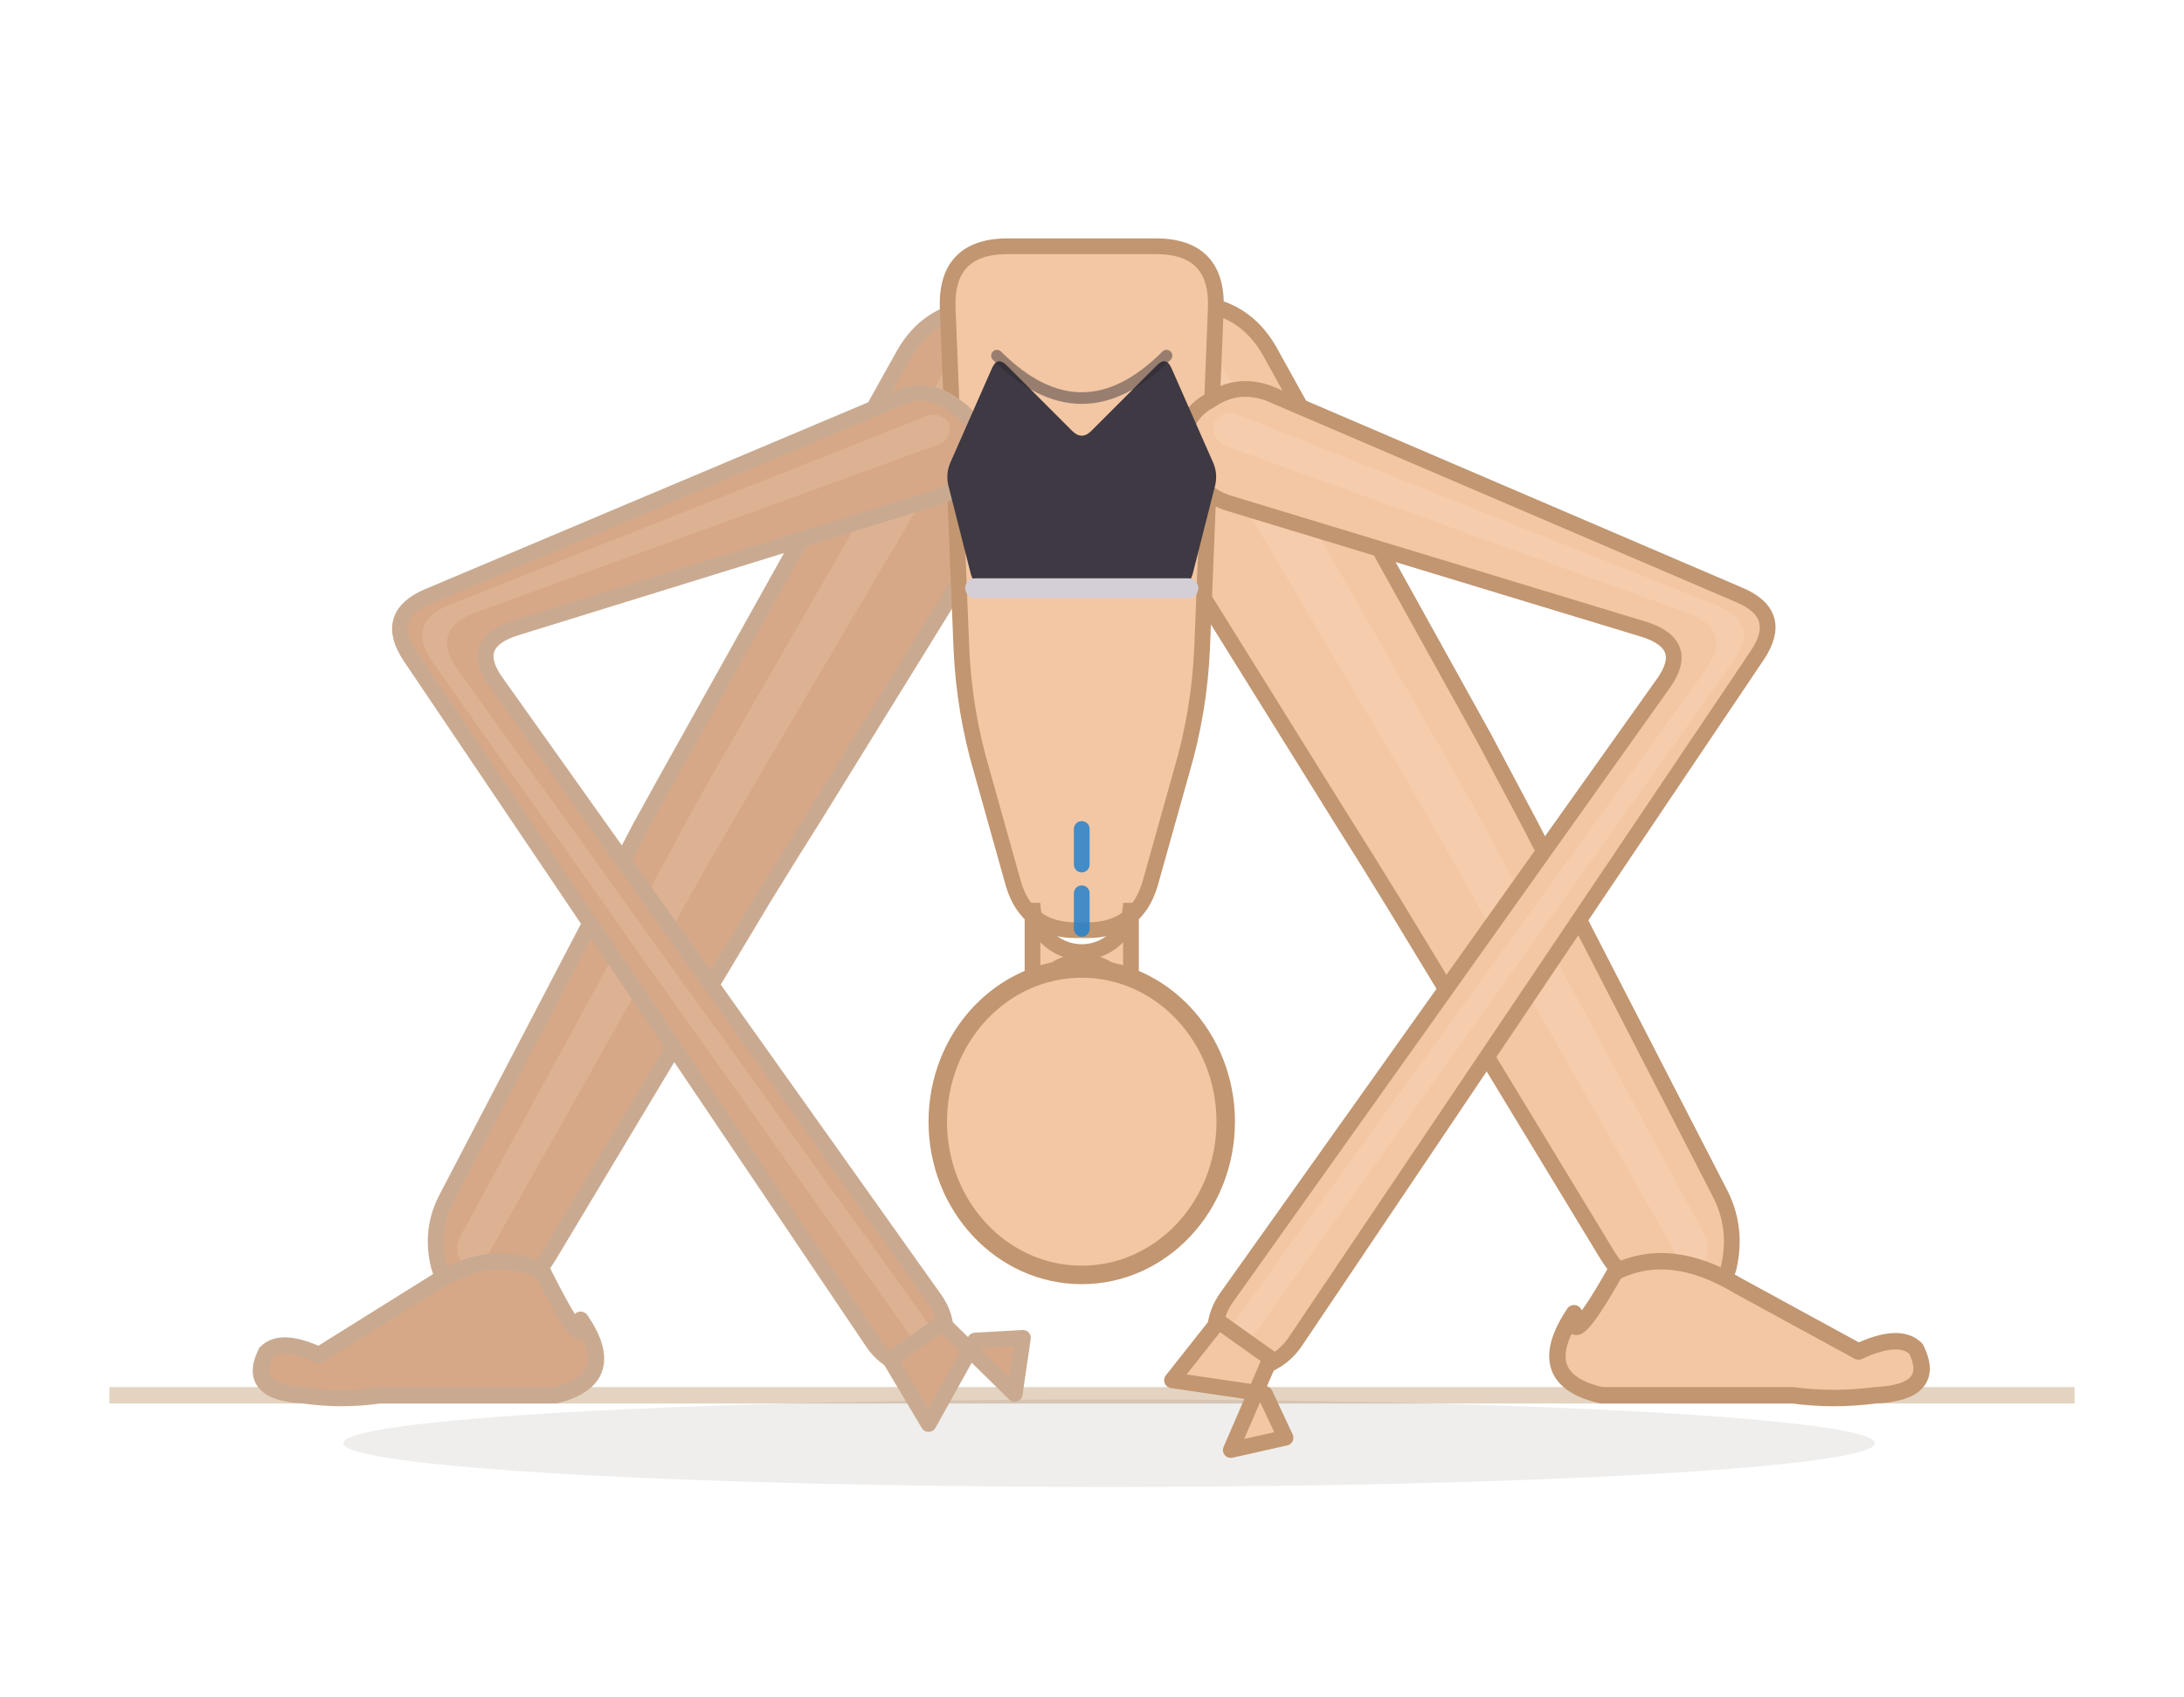
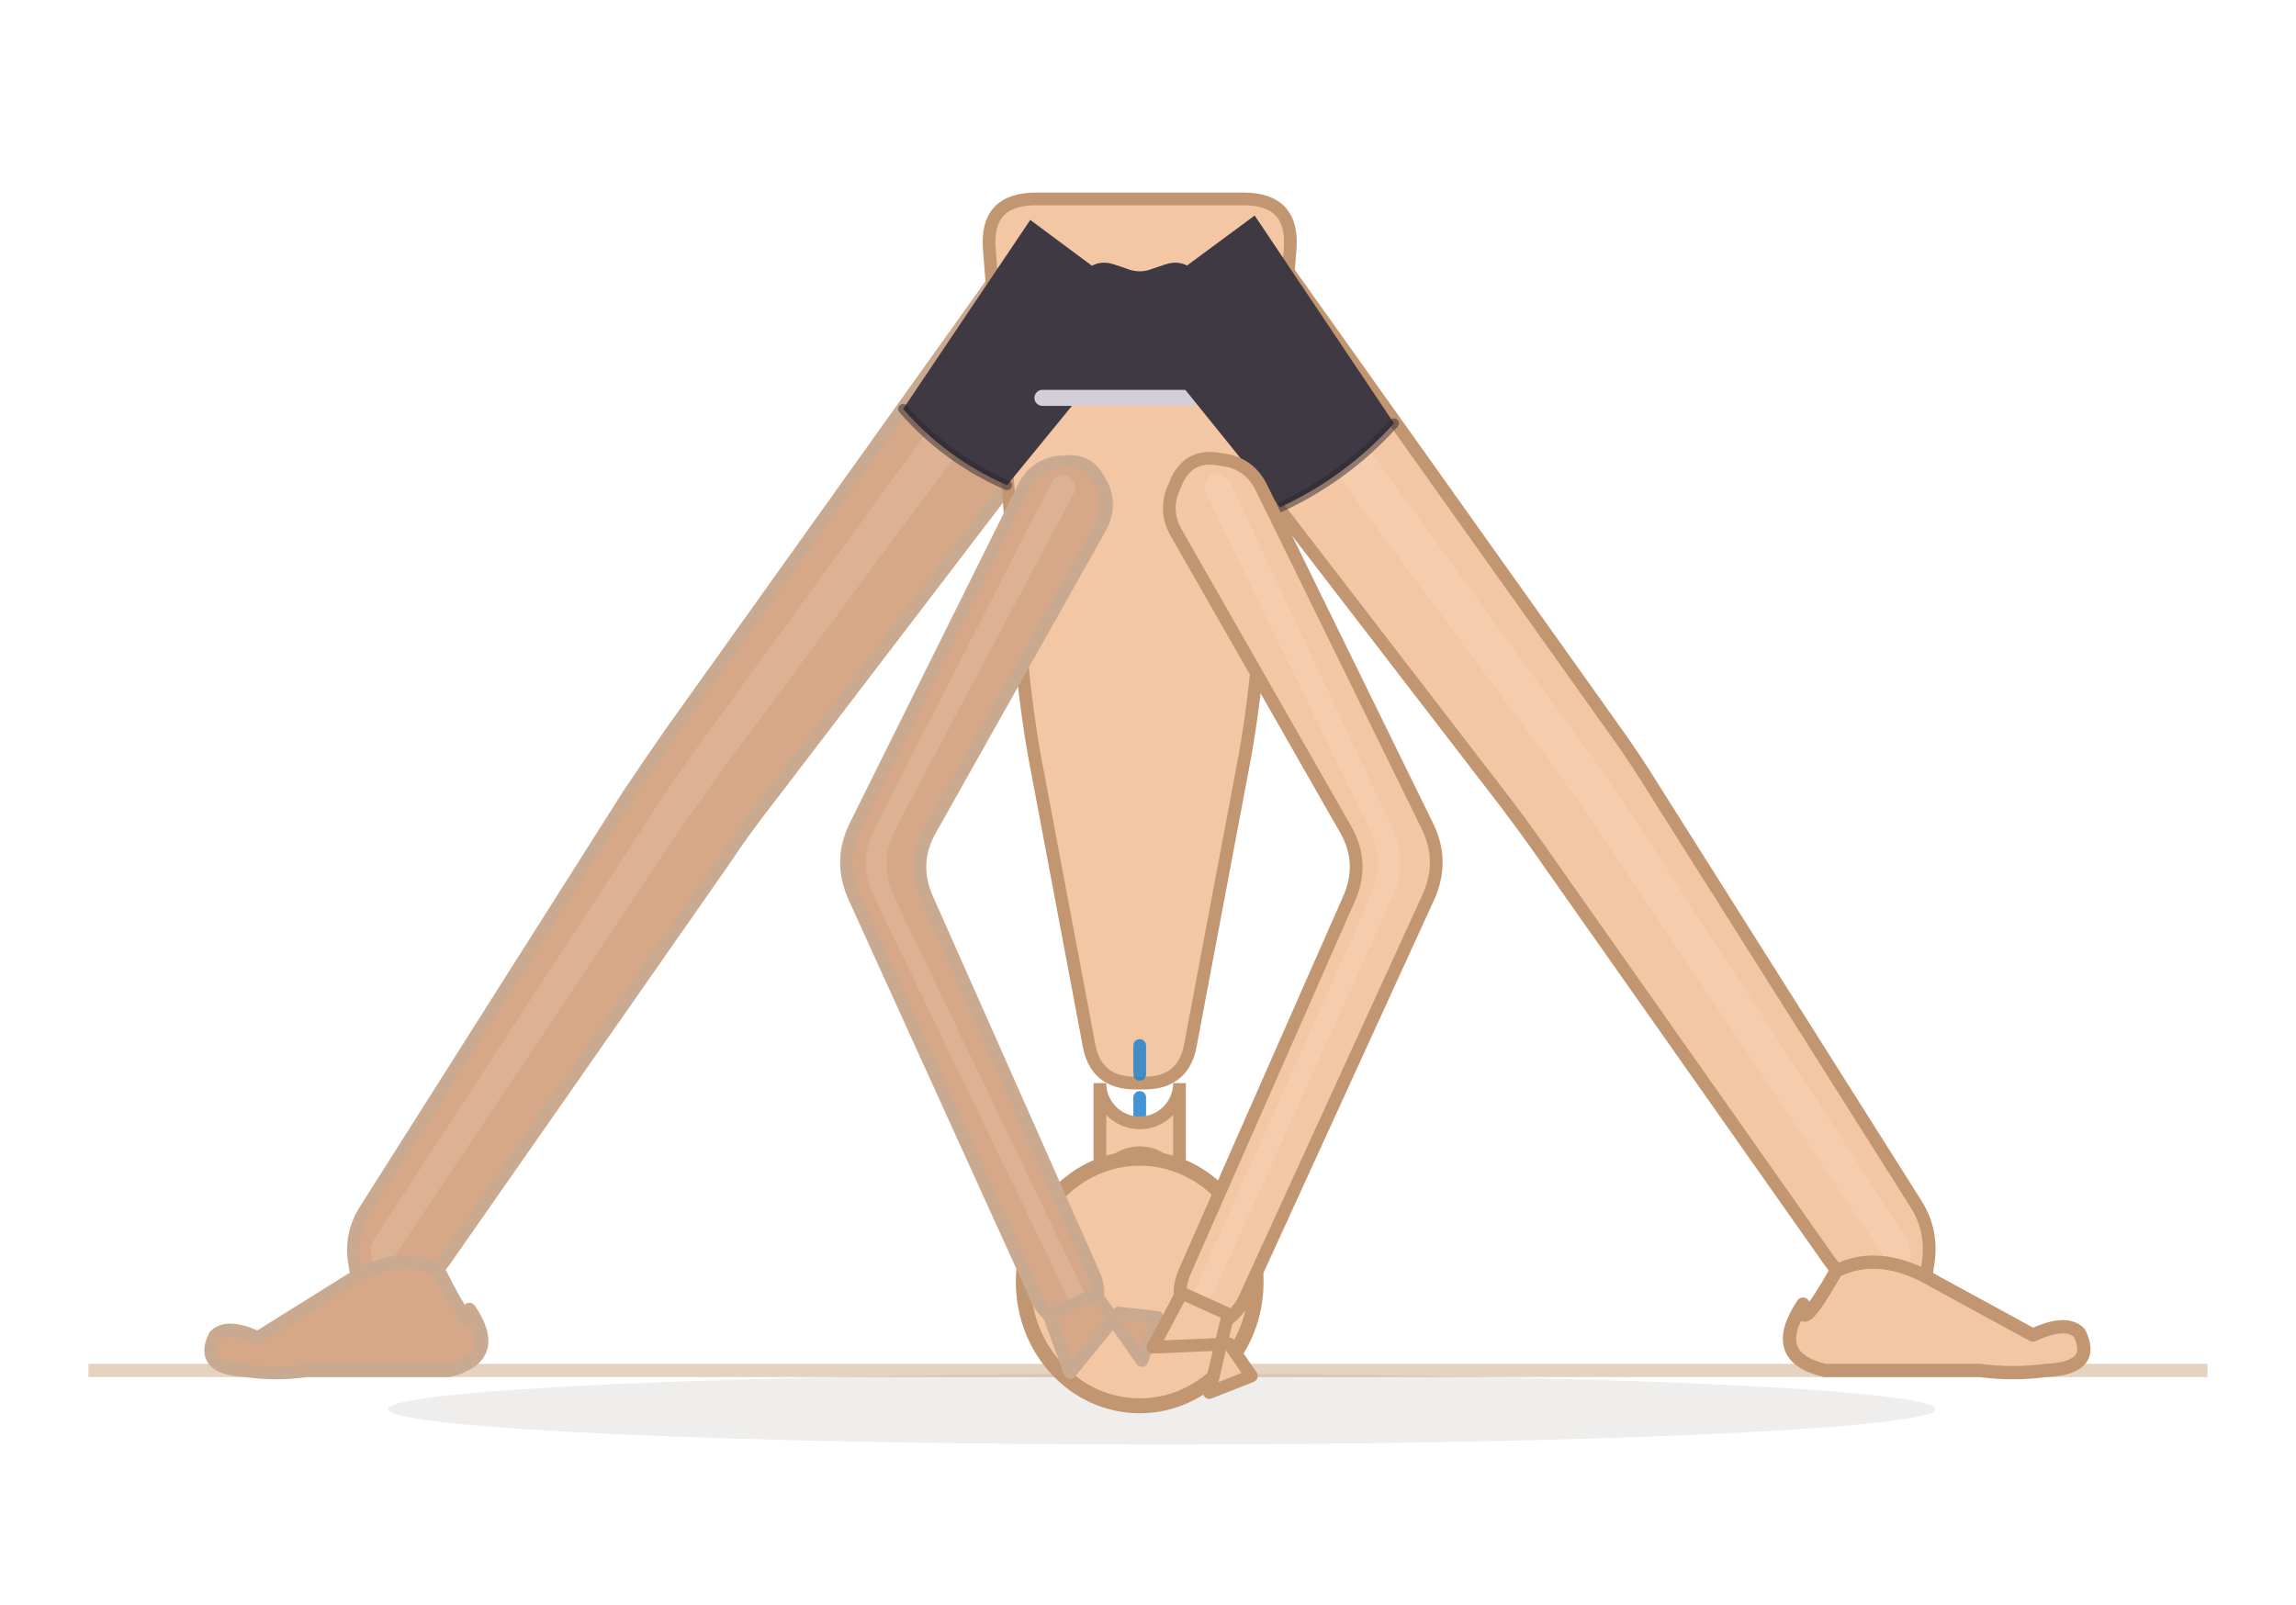
- <svg xmlns="http://www.w3.org/2000/svg" viewBox="20.9 66 159.7 124">
-   <line x1="28.9" y1="168" x2="172.6" y2="168" stroke="#e4d3c0" stroke-width="1.2" />
-   <ellipse cx="102" cy="171.5" rx="56" ry="3.2" fill="rgba(62,42,28,0.08)" />
-   <path d="M 87,91.9 L 71.2,120.2 Q 69.4,123.4 67.7,126.5 L 53.6,153.5 Q 52.3,155.9 53,158.6 L 53.2,159.2 Q 53.8,161.8 56.5,161 L 57,160.9 Q 59.7,160.1 61.1,157.7 L 76.7,131.7 Q 78.6,128.6 80.5,125.6 L 97.5,98.1 Q 99.3,95.1 98,92 L 97.6,91.3 Q 96.3,88.2 92.8,88.5 L 92.1,88.5 Q 88.7,88.9 87,91.9 Z" fill="#d7a888" stroke="#c9aa90" stroke-width="1.15" stroke-linejoin="round" />
-   <path d="M 91,91.3 L 73.6,121.6 Q 71.8,124.7 70.1,127.9 L 54.6,156.3 Q 54.2,157 54.4,157.8 L 54.5,157.9 Q 54.7,158.7 55.4,158.4 L 55.6,158.4 Q 56.3,158.2 56.7,157.5 L 72.6,129.3 Q 74.4,126.2 76.2,123.1 L 93.9,93.1 Q 94.4,92.2 94,91.4 L 94,91.2 Q 93.6,90.3 92.6,90.4 L 92.4,90.4 Q 91.4,90.5 91,91.3 Z" fill="#f3d4bc" opacity="0.22" />
-   <path d="M 63.36,162.48 Q 66.304,166.8 61.52,168 L 48.64,168 Q 45.88,168.4 43.12,168 Q 38.888,167.8 40.36,164.872 Q 41.464,163.768 44.224,165.056 L 52.32,160 Q 56.92,157 60.6,159 Q 63.728,165.24 63.36,162.48 Z" fill="#d7a888" stroke="#c9aa90" stroke-width="1.2" stroke-linejoin="round" />
-   <path d="M 102,98.6 L 119,125.9 Q 120.9,128.9 122.8,132 L 138.4,157.7 Q 140,160.3 142.9,161.1 L 143.5,161.3 Q 146.4,162.2 147.1,159.3 L 147.3,158.7 Q 148,155.7 146.6,153.1 L 132.8,126.3 Q 131.1,123.1 129.4,119.9 L 113.7,91.6 Q 111.9,88.5 108.4,88.2 L 107.1,88 Q 103.5,87.7 102,91 L 101.5,92.2 Q 100.1,95.5 102,98.6 Z" fill="#f3c7a4" stroke="#c19670" stroke-width="1.15" stroke-linejoin="round" />
-   <path d="M 106.1,93.2 L 123.8,123.1 Q 125.6,126.2 127.4,129.4 L 143.3,157.4 Q 143.7,158.2 144.5,158.4 L 144.7,158.5 Q 145.5,158.7 145.7,157.9 L 145.7,157.7 Q 145.9,156.9 145.5,156.2 L 130.2,127.8 Q 128.5,124.6 126.7,121.5 L 109.4,91.3 Q 108.9,90.3 107.8,90.2 L 107.6,90.2 Q 106.5,90.1 106.1,91.1 L 106,91.3 Q 105.5,92.3 106.1,93.2 Z" fill="#fbe3cf" opacity="0.22" />
-   <path d="M 136,162 Q 132.8,166.8 138,168 L 152,168 Q 155,168.4 158,168 Q 162.6,167.8 161,164.6 Q 159.8,163.4 156.8,164.8 L 148,160 Q 143,157 139,159 Q 135.6,165 136,162 Z" fill="#f3c7a4" stroke="#c19670" stroke-width="1.2" stroke-linejoin="round" />
-   <path d="M 94.6,84 L 105.4,84 Q 110,84 109.8,88.6 L 108.8,113.4 Q 108.6,118 107.3,122.4 L 105,130.6 Q 104,134 100.4,134 L 99.6,134 Q 96,134 95,130.6 L 92.7,122.4 Q 91.4,118 91.2,113.4 L 90.2,88.6 Q 90,84 94.6,84 Z" fill="#f3c7a4" stroke="#c19670" stroke-width="1.15" stroke-linejoin="round" />
-   <line x1="100" y1="148" x2="100" y2="126" stroke="#2481cc" stroke-width="1.15" stroke-dasharray="2.6 2.1" stroke-linecap="round" opacity="0.85" />
-   <path d="M 96.4,132 L 96.4,139.9 A 3.6 3.6 0 0 1 103.6,139.9 L 103.6,132 A 3.6 3.6 0 0 1 96.4,132 Z" fill="#f3c7a4" stroke="#c19670" stroke-width="1.15" />
-   <ellipse cx="100" cy="148" rx="10.528" ry="11.2" fill="#f3c7a4" stroke="#c19670" stroke-width="1.35" />
-   <path d="M 86.6,95.1 L 52.2,109.6 Q 48.9,111 50.9,114 L 84.7,164.1 Q 85.7,165.6 87.5,166 L 87.9,166 Q 89.7,166.4 90,164.6 L 90,164.2 Q 90.3,162.4 89.2,160.9 L 57.2,115.9 Q 55.1,113 58.6,111.9 L 89.3,102.4 Q 91.4,101.8 92,99.6 L 92.1,99.1 Q 92.7,97 90.9,95.8 L 90.5,95.5 Q 88.6,94.2 86.6,95.1 Z" fill="#d7a888" stroke="#c9aa90" stroke-width="1.15" stroke-linejoin="round" />
-   <path d="M 88.7,96.4 L 53.8,110.2 Q 50.5,111.5 52.6,114.5 L 87.5,163.7 Q 87.8,164.1 88.3,164.2 L 88.4,164.3 Q 88.9,164.4 89,163.8 L 89,163.7 Q 89.1,163.2 88.8,162.8 L 54.4,115 Q 52.3,112.1 55.6,110.8 L 89.5,98.5 Q 90.1,98.3 90.3,97.7 L 90.3,97.6 Q 90.5,97 90,96.6 L 89.8,96.5 Q 89.3,96.2 88.7,96.4 Z" fill="#f3d4bc" opacity="0.22" />
-   <path d="M 89.8,162.7 L 95.1,167.9 L 95.7,163.8 L 92.2,164 L 88.8,170.1 L 86,165.4 Z" fill="#d7a888" stroke="#c9aa90" stroke-width="1.15" stroke-linejoin="round" />
-   <path d="M 110.8,102.8 L 141.1,112 Q 144.6,113.1 142.5,116 L 110.7,160.7 Q 109.5,162.3 109.8,164.2 L 109.9,164.7 Q 110.2,166.6 112.1,166.2 L 112.5,166.1 Q 114.5,165.7 115.6,164.1 L 149.4,113.9 Q 151.4,110.9 148.1,109.5 L 113.8,94.8 Q 111.5,93.9 109.5,95.2 L 109,95.5 Q 107,96.9 107.7,99.3 L 107.8,99.8 Q 108.5,102.1 110.8,102.8 Z" fill="#f3c7a4" stroke="#c19670" stroke-width="1.15" stroke-linejoin="round" />
-   <path d="M 110.5,98.6 L 144.3,110.8 Q 147.7,112.1 145.6,115 L 111.1,162.7 Q 110.8,163.2 110.9,163.7 L 110.9,163.8 Q 111,164.4 111.5,164.3 L 111.7,164.3 Q 112.2,164.1 112.5,163.7 L 147.6,114.4 Q 149.7,111.5 146.3,110.2 L 111.4,96.3 Q 110.7,96 110.2,96.4 L 110,96.5 Q 109.5,96.9 109.7,97.5 L 109.7,97.7 Q 109.9,98.3 110.5,98.6 Z" fill="#fbe3cf" opacity="0.22" />
-   <path d="M 113.8,165.3 L 110.9,172 L 114.9,171.1 L 113.4,167.9 L 106.6,166.9 L 110,162.6 Z" fill="#f3c7a4" stroke="#c19670" stroke-width="1.15" stroke-linejoin="round" />
-   <g data-shorts="1">
-     <path d="M 93.3,109 L 106.8,109 Q 107.8,109 108.1,108 L 109.7,101.7 Q 110,100.7 109.6,99.8 L 106.6,93 Q 106.2,92 105.5,92.7 L 100.7,97.5 Q 100,98.2 99.3,97.5 L 94.5,92.7 Q 93.8,92 93.4,93 L 90.4,99.8 Q 90,100.7 90.3,101.7 L 91.9,108 Q 92.2,109 93.3,109 Z" fill="#3e3942" />
-     <path d="M 92.2,109 L 107.8,109" fill="none" stroke="#d4ced6" stroke-width="1.45" stroke-linecap="round" />
-     <path d="M 106.2,92 Q 100,98.2 93.8,92" fill="none" stroke="#2a262e" stroke-width="0.85" stroke-linecap="round" opacity="0.45" />
+ <svg xmlns="http://www.w3.org/2000/svg" viewBox="-3.1 44 207.7 145.2">
+   <line x1="4.9" y1="168" x2="196.6" y2="168" stroke="#e4d3c0" stroke-width="1.2" />
+   <ellipse cx="102" cy="171.5" rx="70" ry="3.2" fill="rgba(62,42,28,0.08)" />
+   <path d="M 87,69.1 L 57.8,110 Q 55.7,113 53.7,116 L 30,153.4 Q 28.5,155.7 29,158.4 L 29.1,159 Q 29.6,161.7 32.2,161.1 L 32.8,160.9 Q 35.5,160.3 37.1,158.1 L 62.3,122 Q 64.3,119 66.5,116.2 L 96.9,76.4 Q 99,73.7 97.9,70.4 L 97.7,69.7 Q 96.7,66.4 93.2,66.4 L 92.5,66.4 Q 89,66.3 87,69.1 Z" fill="#d7a888" stroke="#c9aa90" stroke-width="1.15" stroke-linejoin="round" />
+   <path d="M 91,69 L 60,111.6 Q 57.9,114.5 55.9,117.6 L 30.7,156.2 Q 30.3,156.9 30.5,157.6 L 30.5,157.8 Q 30.6,158.6 31.4,158.4 L 31.5,158.4 Q 32.3,158.2 32.7,157.5 L 58.3,119.2 Q 60.4,116.2 62.5,113.3 L 93.8,71.1 Q 94.4,70.3 94.1,69.4 L 94,69.2 Q 93.7,68.3 92.8,68.2 L 92.6,68.2 Q 91.6,68.2 91,69 Z" fill="#f3d4bc" opacity="0.22" />
+   <path d="M 39.36,162.48 Q 42.304,166.8 37.52,168 L 24.64,168 Q 21.88,168.4 19.12,168 Q 14.888,167.8 16.36,164.872 Q 17.464,163.768 20.224,165.056 L 28.32,160 Q 32.92,157 36.6,159 Q 39.728,165.24 39.36,162.48 Z" fill="#d7a888" stroke="#c9aa90" stroke-width="1.2" stroke-linejoin="round" />
+   <path d="M 102.6,77 L 133,116.5 Q 135.2,119.4 137.2,122.3 L 162.4,158.1 Q 164.2,160.6 167.1,161.2 L 167.8,161.4 Q 170.7,162 171.2,159.1 L 171.3,158.4 Q 171.8,155.4 170.2,152.9 L 146.7,115.7 Q 144.8,112.6 142.7,109.7 L 113.6,68.8 Q 111.5,65.9 107.9,65.9 L 106.6,66 Q 103,66 101.9,69.4 L 101.6,70.7 Q 100.5,74.1 102.6,77 Z" fill="#f3c7a4" stroke="#c19670" stroke-width="1.15" stroke-linejoin="round" />
+   <path d="M 106.2,71.2 L 137.5,113.4 Q 139.6,116.3 141.6,119.3 L 167.2,157.5 Q 167.7,158.2 168.5,158.4 L 168.7,158.4 Q 169.5,158.6 169.7,157.8 L 169.7,157.6 Q 169.8,156.8 169.4,156.1 L 144.3,117.4 Q 142.3,114.4 140.2,111.5 L 109.3,68.9 Q 108.7,68 107.6,68 L 107.4,68 Q 106.3,68.1 106,69.1 L 105.9,69.3 Q 105.6,70.3 106.2,71.2 Z" fill="#fbe3cf" opacity="0.22" />
+   <path d="M 160,162 Q 156.8,166.8 162,168 L 176,168 Q 179,168.4 182,168 Q 186.6,167.8 185,164.6 Q 183.8,163.4 180.8,164.8 L 172,160 Q 167,157 163,159 Q 159.6,165 160,162 Z" fill="#f3c7a4" stroke="#c19670" stroke-width="1.2" stroke-linejoin="round" />
+   <path d="M 90.6,62 L 109.4,62 Q 114,62 113.6,66.6 L 110.7,103.4 Q 110.3,108 109.5,112.5 L 104.6,138.5 Q 104,142 100.4,142 L 99.6,142 Q 96,142 95.4,138.5 L 90.5,112.5 Q 89.7,108 89.3,103.4 L 86.4,66.6 Q 86,62 90.6,62 Z" fill="#f3c7a4" stroke="#c19670" stroke-width="1.15" stroke-linejoin="round" />
+   <g data-shorts="inline">
+     <path d="M 90.1,63.9 L 78.6,81 Q 82.5,85.5 88,87.9 L 101,72 Z" fill="#3e3942" />
+     <path d="M 92.5,80 L 107.5,80 Q 108.8,80 109,78.7 L 109.8,73.9 Q 110,72.6 109,71.8 L 104.7,68.3 Q 103.7,67.5 102.4,67.9 L 101.2,68.3 Q 100,68.8 98.8,68.3 L 97.6,67.9 Q 96.3,67.5 95.3,68.3 L 91,71.8 Q 90,72.6 90.2,73.9 L 91,78.7 Q 91.2,80 92.5,80 Z" fill="#3e3942" />
+     <path d="M 91.2,80 L 108.8,80" fill="none" stroke="#d4ced6" stroke-width="1.45" stroke-linecap="round" />
+     <path d="M 98.5,72.3 L 112.7,89.9 Q 118.7,87.1 123,82.3 L 110.4,63.5 Z" fill="#3e3942" />
+     <path d="M 78.6,81 Q 82.5,85.5 88,87.9" fill="none" stroke="#2a262e" stroke-width="0.9" stroke-linecap="round" opacity="0.5" />
+     <path d="M 112.7,89.9 Q 118.7,87.1 123,82.3" fill="none" stroke="#2a262e" stroke-width="0.9" stroke-linecap="round" opacity="0.5" />
  </g>
+   <line x1="100" y1="160" x2="100" y2="138" stroke="#2481cc" stroke-width="1.15" stroke-dasharray="2.6 2.1" stroke-linecap="round" opacity="0.85" />
+   <path d="M 96.4,142 L 96.4,151.9 A 3.6 3.6 0 0 1 103.6,151.9 L 103.6,142 A 3.6 3.6 0 0 1 96.4,142 Z" fill="#f3c7a4" stroke="#c19670" stroke-width="1.15" />
+   <ellipse cx="100" cy="160" rx="10.528" ry="11.2" fill="#f3c7a4" stroke="#c19670" stroke-width="1.35" />
+   <path d="M 89.5,88.1 L 74.3,118.7 Q 72.7,121.9 74.2,125.2 L 90.7,161.5 Q 91.4,163.1 93.1,163.8 L 93.5,164 Q 95.2,164.7 95.8,163 L 95.9,162.6 Q 96.6,160.9 95.8,159.2 L 80.8,125.4 Q 79.3,122.1 81.1,119 L 96.4,91.8 Q 97.5,89.9 96.6,87.9 L 96.3,87.4 Q 95.3,85.5 93.2,85.8 L 92.7,85.8 Q 90.5,86.1 89.5,88.1 Z" fill="#d7a888" stroke="#c9aa90" stroke-width="1.15" stroke-linejoin="round" />
+   <path d="M 92,87.7 L 76.1,118.8 Q 74.4,122 76,125.2 L 93.6,161.6 Q 93.8,162.1 94.3,162.3 L 94.4,162.3 Q 94.9,162.5 95,162 L 95.1,161.9 Q 95.2,161.4 95,161 L 77.8,125.2 Q 76.3,122 78,118.8 L 94,88.7 Q 94.3,88.1 94,87.6 L 93.9,87.5 Q 93.7,86.9 93.1,87 L 92.9,87 Q 92.3,87.1 92,87.7 Z" fill="#f3d4bc" opacity="0.22" />
+   <path d="M 96,161.1 L 100.2,167.1 L 101.6,163.2 L 98.1,162.8 L 93.7,168.2 L 91.8,163 Z" fill="#d7a888" stroke="#c9aa90" stroke-width="1.15" stroke-linejoin="round" />
+   <path d="M 103.3,92.2 L 118.6,119 Q 120.4,122.1 118.9,125.4 L 104.1,159 Q 103.3,160.8 103.9,162.6 L 104.1,163 Q 104.7,164.9 106.5,164.1 L 106.9,164 Q 108.7,163.2 109.5,161.5 L 126.1,125.2 Q 127.6,121.9 126,118.7 L 111,88.1 Q 109.9,85.9 107.5,85.6 L 106.9,85.5 Q 104.5,85.2 103.4,87.4 L 103.2,87.9 Q 102.1,90.1 103.3,92.2 Z" fill="#f3c7a4" stroke="#c19670" stroke-width="1.15" stroke-linejoin="round" />
+   <path d="M 106,88.7 L 120.7,118.8 Q 122.3,122 120.8,125.3 L 104.9,160.9 Q 104.7,161.4 104.9,161.9 L 104.9,162 Q 105.1,162.6 105.6,162.4 L 105.7,162.3 Q 106.2,162.1 106.4,161.6 L 122.8,125.3 Q 124.3,122 122.8,118.8 L 108.2,87.7 Q 107.9,87.1 107.2,86.9 L 107.1,86.9 Q 106.4,86.8 106.1,87.4 L 106,87.5 Q 105.7,88.1 106,88.7 Z" fill="#fbe3cf" opacity="0.22" />
+   <path d="M 108,162.9 L 106.3,170 L 110.1,168.5 L 108.1,165.6 L 101.2,165.9 L 103.8,161 Z" fill="#f3c7a4" stroke="#c19670" stroke-width="1.15" stroke-linejoin="round" />
</svg>
